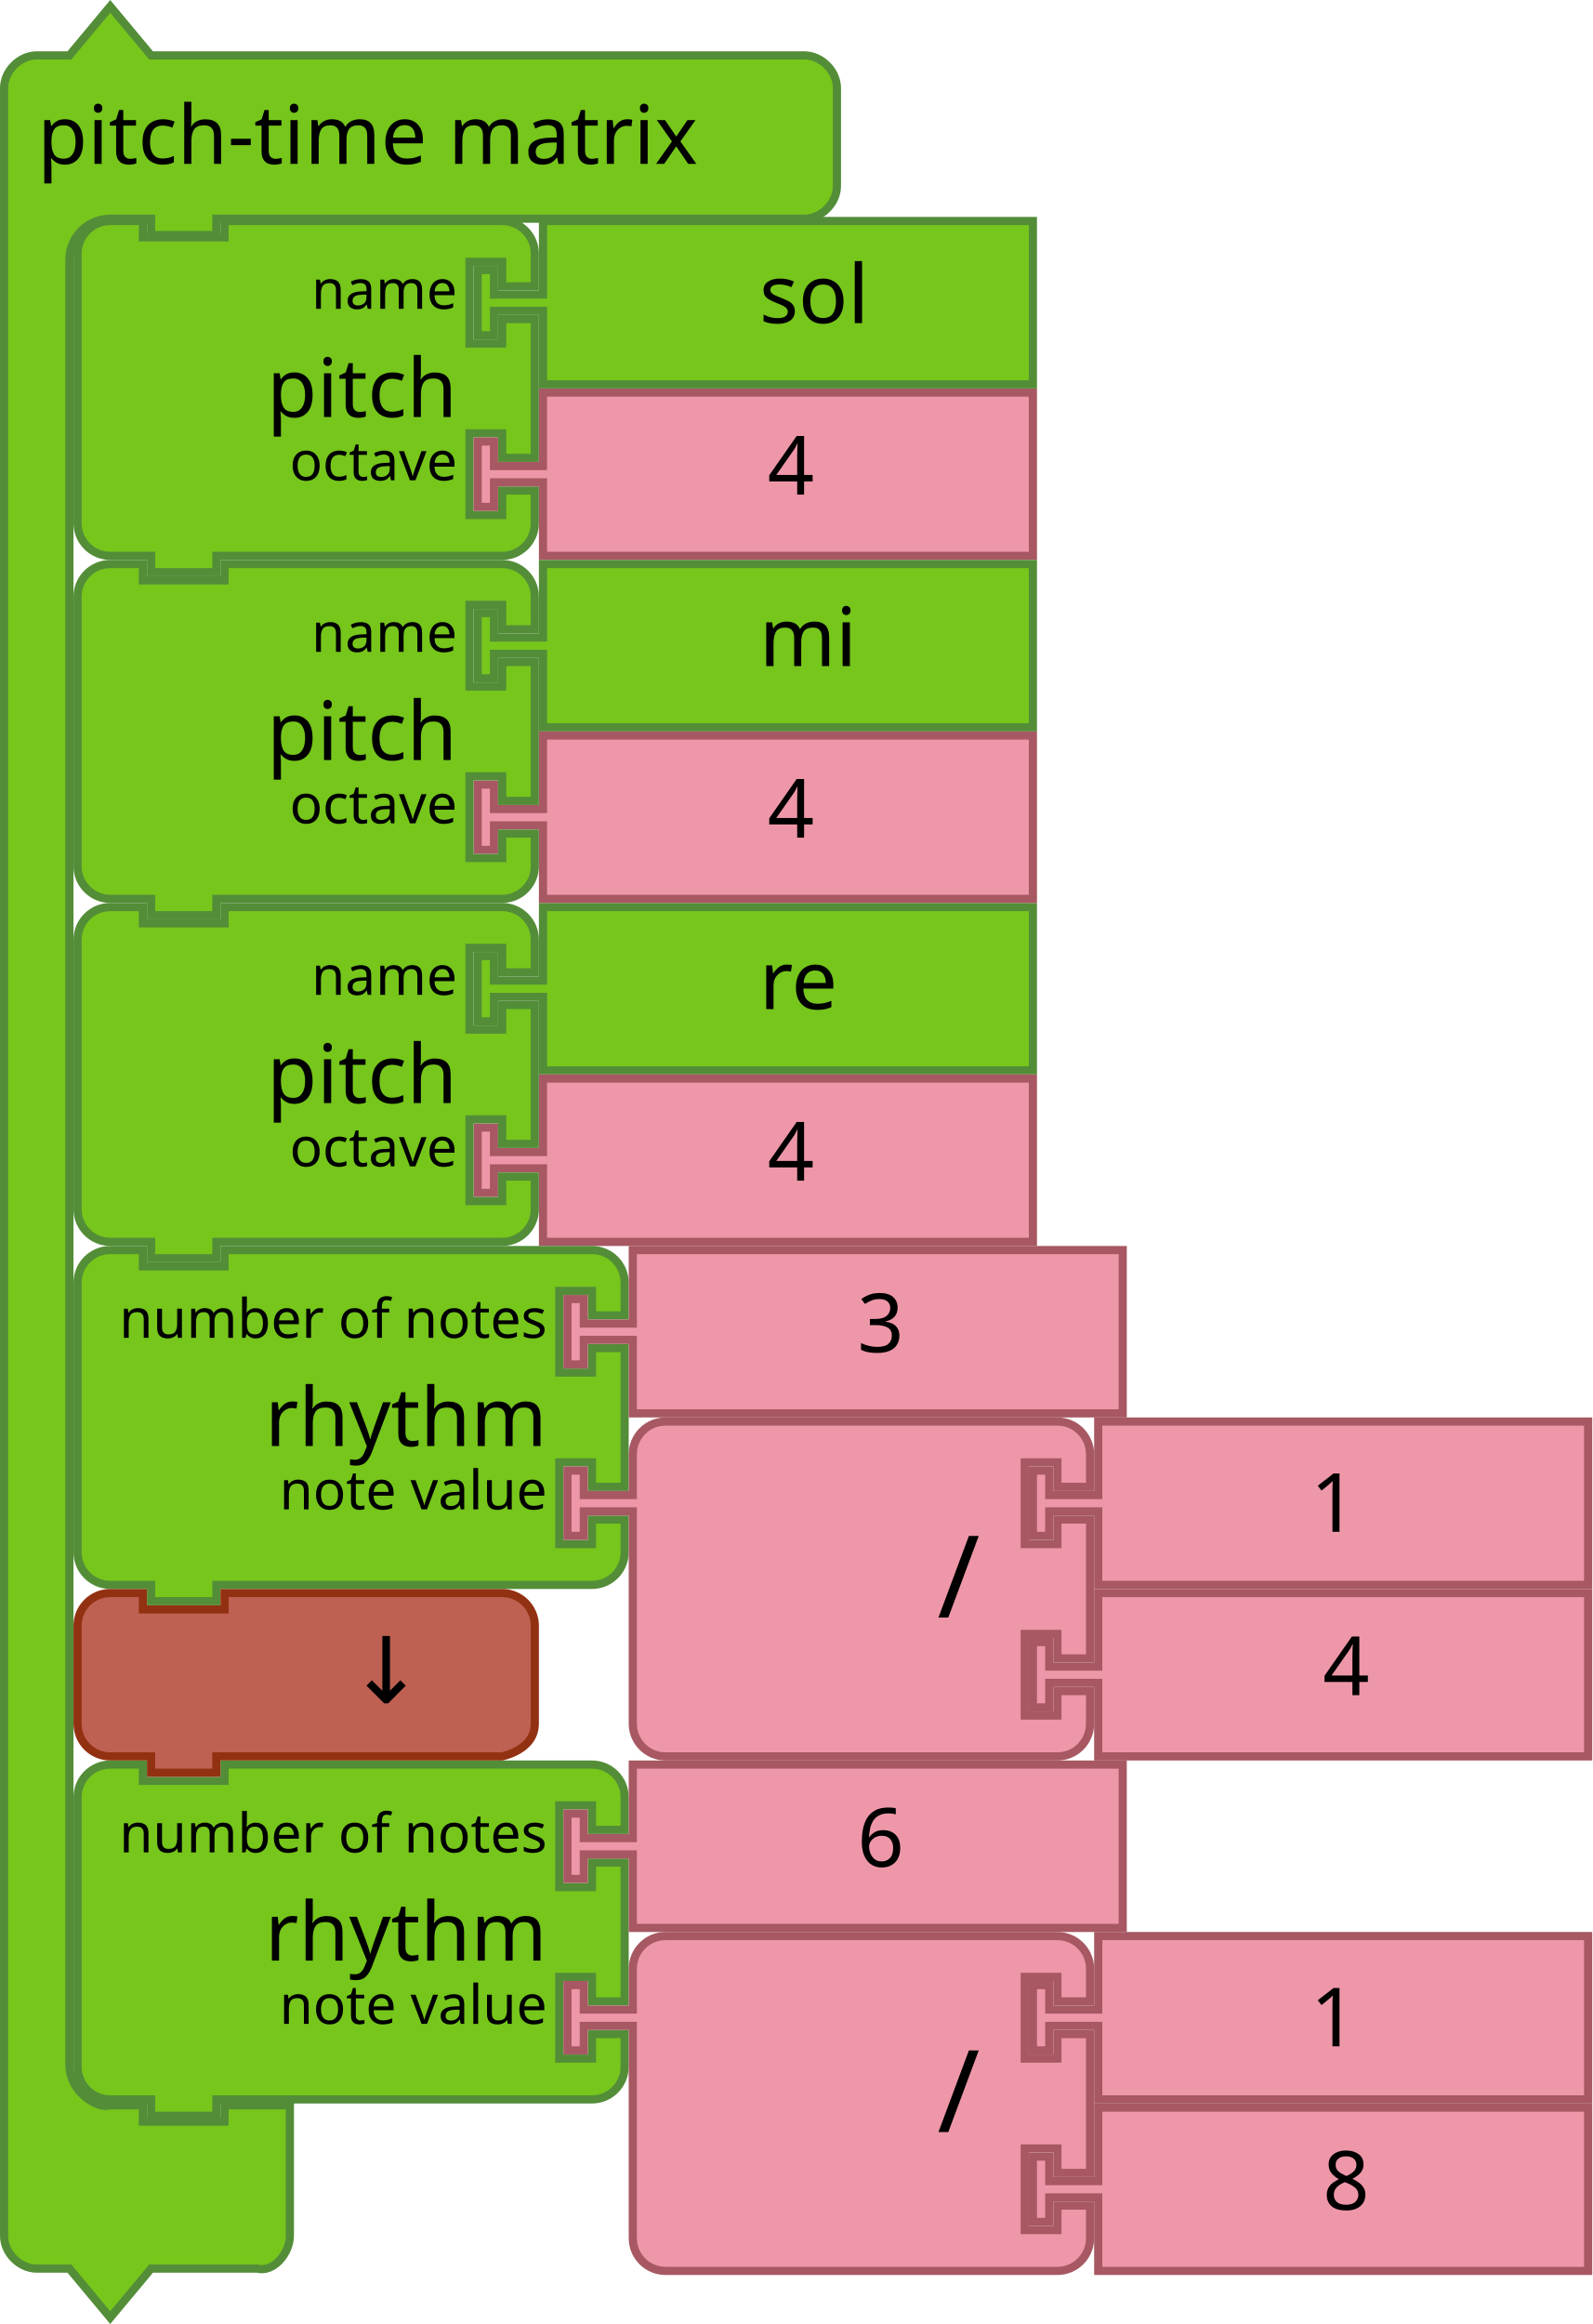
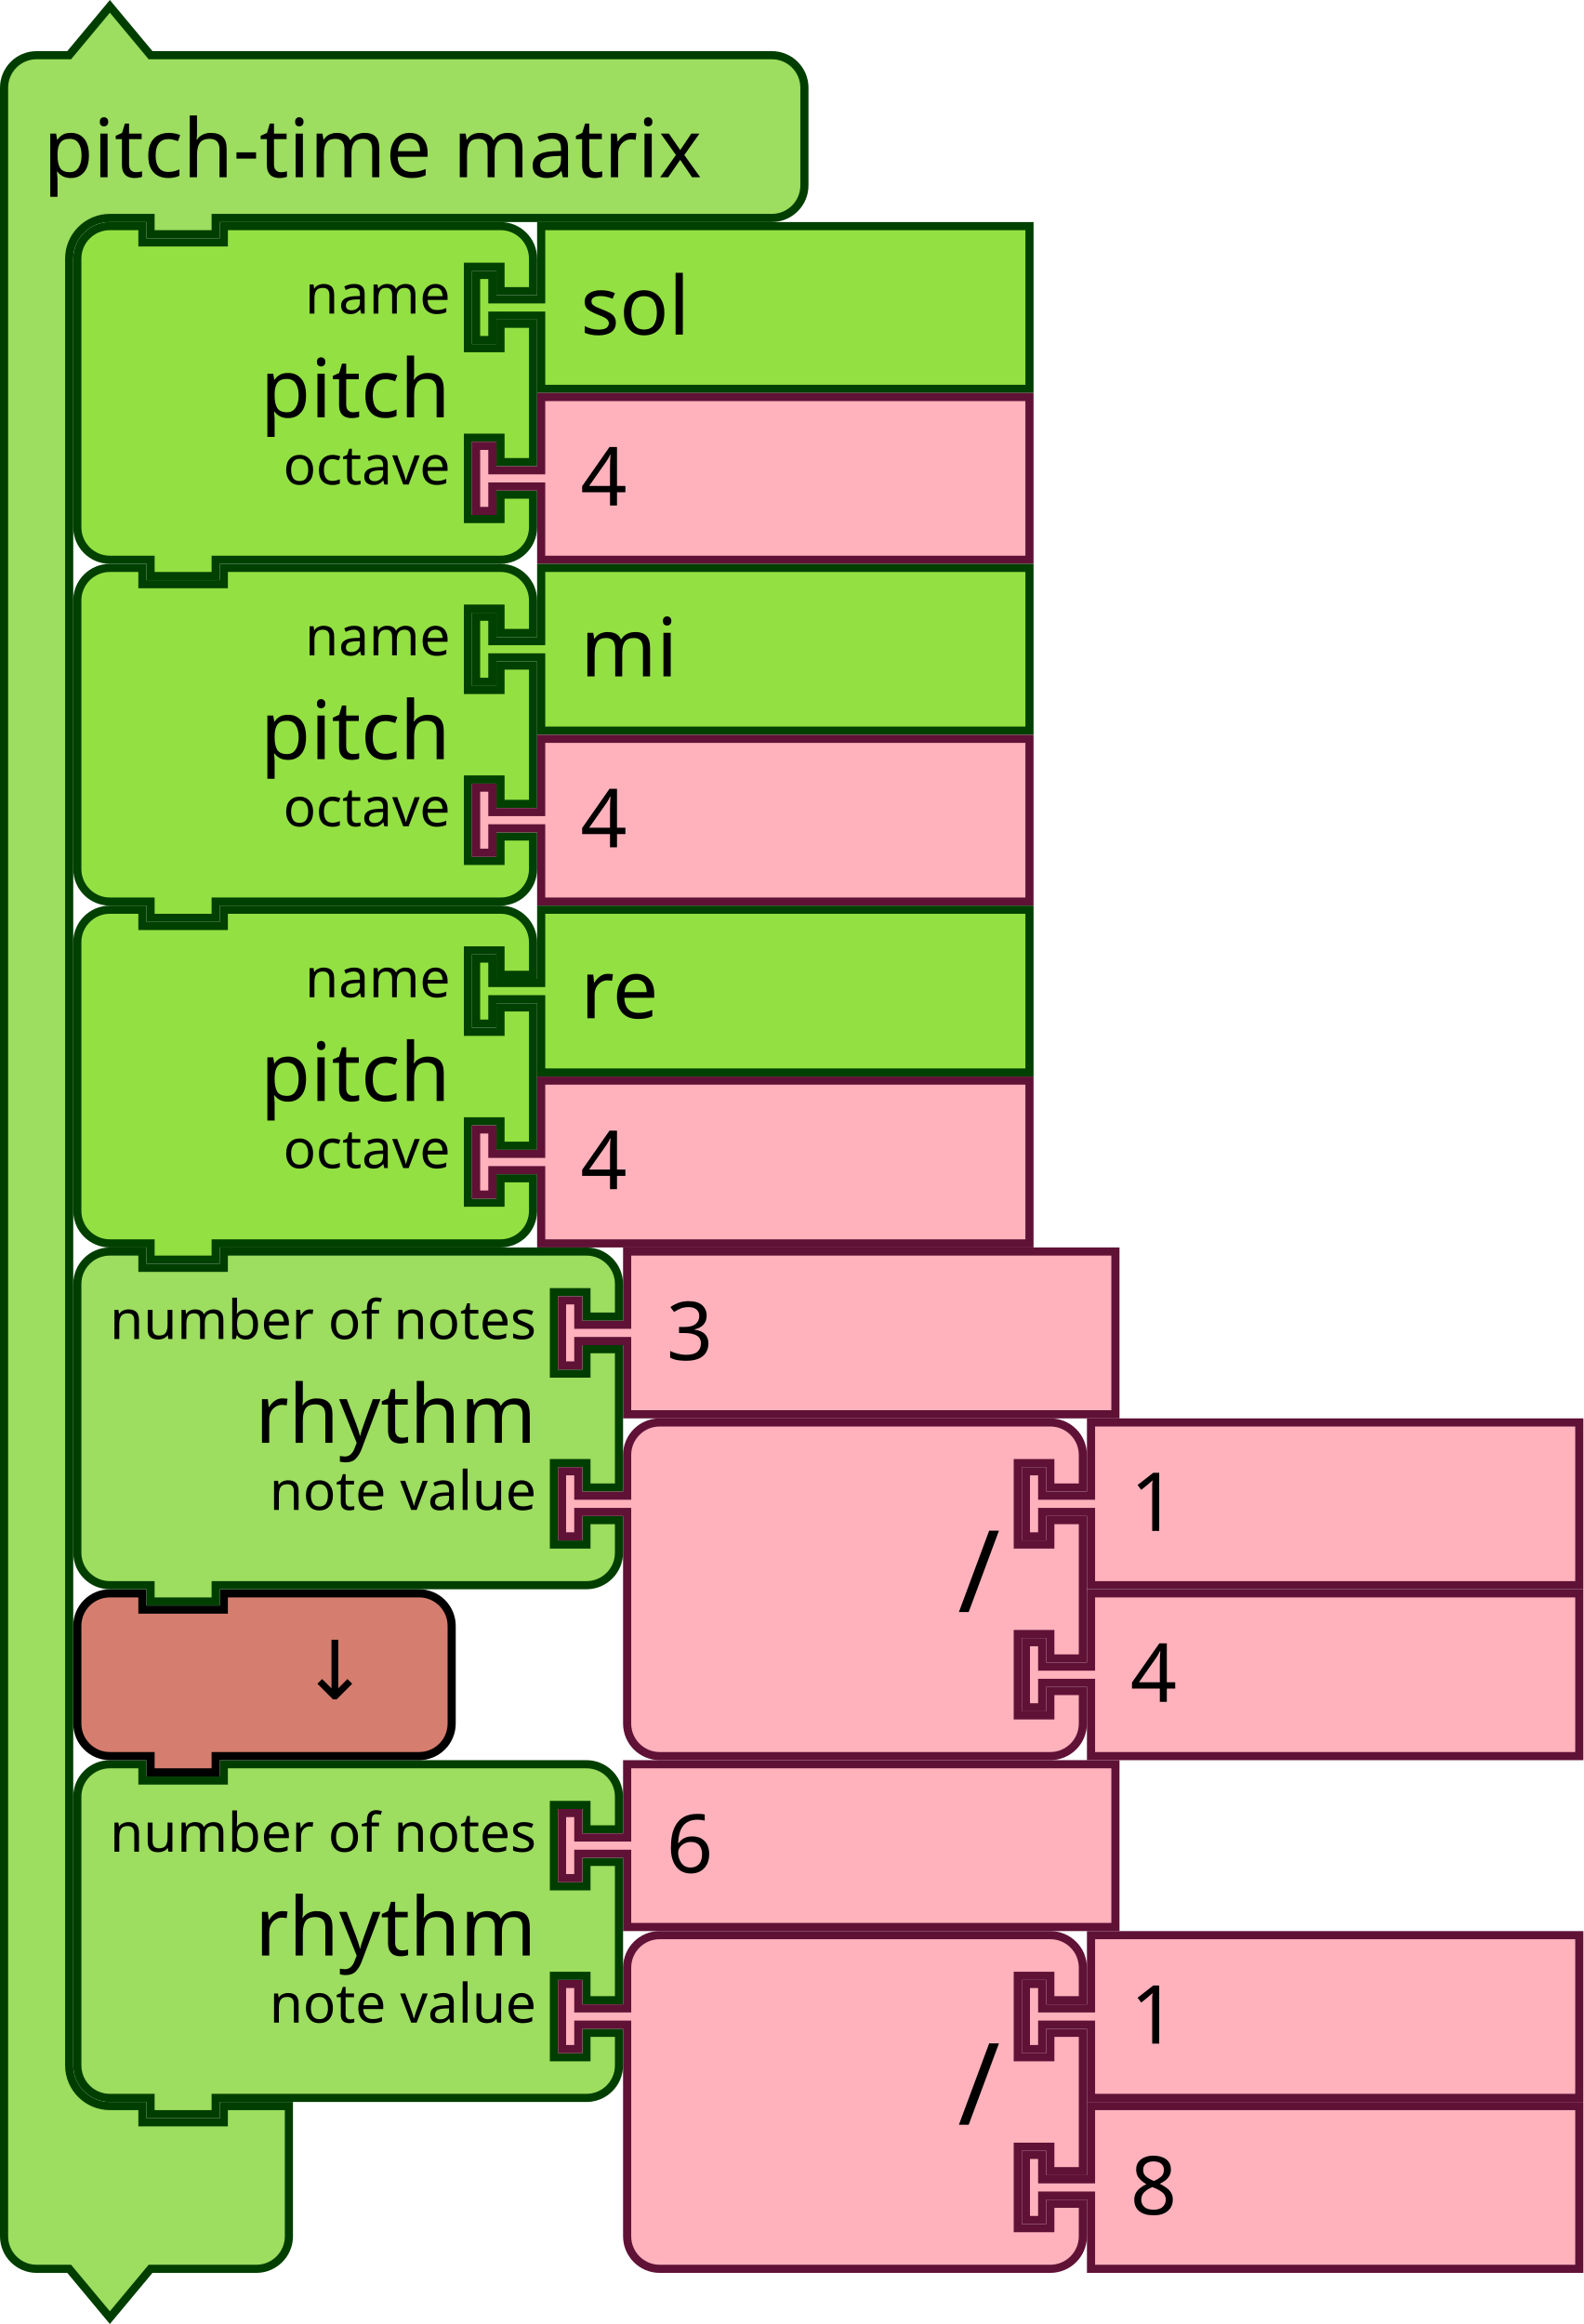
- <svg xmlns="http://www.w3.org/2000/svg" version="1.1" width="390" height="569.124" id="svg3641" viewBox="0 0 390 569.124">
+ <svg xmlns="http://www.w3.org/2000/svg" viewBox="0 0 291.842 428.343" id="svg3641" height="428.343" width="291.842" version="1.1">
  <defs id="defs3668" />
-   <g id="g3423" transform="translate(18,53.1241)">
-     <path style="fill:#76C61C;fill-opacity:1;stroke:#538D38;stroke-width:2;stroke-linecap:round;stroke-opacity:1" id="path3194" d="M 1,17 V 9 A 8,8 0 0 1 9,1 h 8 V 5 H 37 V 1 h 60 8 a 8,8 0 0 1 8,8 v 8 h -8 v -6 h -8 v 20 h 8 v -6 h 8 v 34 h -8 v -6 h -8 v 20 h 8 v -6 h 8 v 8 a 8,8 0 0 1 -8,8 H 97 37 35 v 4 H 19 V 83 H 17 9 A 8,8 0 0 1 1,75 V 67 25 Z" />
-     <text style="font-size:20px;font-family:Sans;text-anchor:end;fill:#000000" id="text3196">
-       <tspan id="tspan3198" y="49" x="94">pitch</tspan>
-     </text>
-     <text style="font-size:13.333px;font-family:Sans;text-anchor:end;fill:#000000" id="text3200">
-       <tspan id="tspan3202" y="22.5" x="94">name</tspan>
-     </text>
-     <text style="font-size:13.333px;font-family:Sans;text-anchor:end;fill:#000000" id="text3204">
-       <tspan id="tspan3206" y="64.5" x="94">octave</tspan>
-     </text>
+   <g id="g3425" transform="translate(-1032,-83.57846)">
+     <g transform="translate(1045.5,408)" id="g1607">
+       <g transform="scale(1.5)" id="g1605">
+         <path d="m 0.5,8.5 v -4 a 4,4 90 0 1 4,-4 h 4 v 2 h 10 v -2 h 40.562 4 a 4,4 90 0 1 4,4 v 4 h -4 v -3 h -4 v 10 h 4 v -3 h 4 v 17 h -4 v -3 h -4 v 10 h 4 v -3 h 4 v 4 a 4,4 90 0 1 -4,4 h -4 H 18.5 h -1 v 2 h -8 v -2 h -1 -4 a 4,4 90 0 1 -4,-4 v -4 -21 z" style="fill:#9ddd5f;fill-opacity:1;stroke:#003e00;stroke-width:1;stroke-linecap:round;stroke-opacity:1" id="path1591" />
+         <text style="font-size:10px;font-family:sans-serif;text-anchor:end;fill:#000000" id="text1595">
+           <tspan x="56.895" y="24" id="tspan1593">rhythm</tspan>
+         </text>
+         <text style="font-size:6.667px;font-family:sans-serif;text-anchor:end;fill:#000000" id="text1599">
+           <tspan x="56.895" y="11.25" id="tspan1597">number of notes</tspan>
+         </text>
+         <text style="font-size:6.667px;font-family:sans-serif;text-anchor:end;fill:#000000" id="text1603">
+           <tspan x="56.895" y="32.25" id="tspan1601">note value</tspan>
+         </text>
+       </g>
+     </g>
+     <g transform="translate(1134.842,408)" id="g1617">
+       <g transform="scale(1.5)" id="g1615">
+         <path d="m 8.5,0.5 h 60 v 20 h -60 v -8 -1 h -6 v 3 h -2 v -8 h 2 v 3 h 6 v -1 z" style="fill:#ffb2bc;fill-opacity:1;stroke:#601136;stroke-width:1;stroke-linecap:round;stroke-opacity:1" id="path1609" />
+         <text style="font-size:10px;font-family:sans-serif;text-anchor:start;fill:#000000" id="text1613">
+           <tspan x="13.333" y="13.833" id="tspan1611">6</tspan>
+         </text>
+       </g>
+     </g>
+     <g transform="translate(1134.842,439.5)" id="g1635">
+       <g transform="scale(1.5)" id="g1633">
+         <path d="m 8.5,8.5 v -4 a 4,4 90 0 1 4,-4 h 4 10 30 4 a 4,4 90 0 1 4,4 v 4 h -4 v -3 h -4 v 10 h 4 v -3 h 4 v 17 h -4 v -3 h -4 v 10 h 4 v -3 h 4 v 4 a 4,4 90 0 1 -4,4 h -4 -30 -10 -4 a 4,4 90 0 1 -4,-4 v -4 -21 -1 h -6 v 3 h -2 v -8 h 2 v 3 h 6 z" style="fill:#ffb2bc;fill-opacity:1;stroke:#601136;stroke-width:1;stroke-linecap:round;stroke-opacity:1" id="path1619" />
+         <text style="font-size:14px;font-family:sans-serif;text-anchor:end;fill:#000000" id="text1623">
+           <tspan x="54.333" y="23.8" id="tspan1621">/</tspan>
+         </text>
+         <text style="font-size:9.333px;font-family:sans-serif;text-anchor:end;fill:#000000" id="text1627">
+           <tspan x="54.333" y="10.75" id="tspan1625" />
+         </text>
+         <text style="font-size:9.333px;font-family:sans-serif;text-anchor:end;fill:#000000" id="text1631">
+           <tspan x="54.333" y="31.75" id="tspan1629" />
+         </text>
+       </g>
+     </g>
+     <g transform="translate(1220.342,439.5)" id="g1645">
+       <g transform="scale(1.5)" id="g1643">
+         <path d="m 8.5,0.5 h 60 v 20 h -60 v -8 -1 h -6 v 3 h -2 v -8 h 2 v 3 h 6 v -1 z" style="fill:#ffb2bc;fill-opacity:1;stroke:#601136;stroke-width:1;stroke-linecap:round;stroke-opacity:1" id="path1637" />
+         <text style="font-size:10px;font-family:sans-serif;text-anchor:start;fill:#000000" id="text1641">
+           <tspan x="13.333" y="13.833" id="tspan1639">1</tspan>
+         </text>
+       </g>
+     </g>
+     <g transform="translate(1220.342,471)" id="g1655">
+       <g transform="scale(1.5)" id="g1653">
+         <path d="m 8.5,0.5 h 60 v 20 h -60 v -8 -1 h -6 v 3 h -2 v -8 h 2 v 3 h 6 v -1 z" style="fill:#ffb2bc;fill-opacity:1;stroke:#601136;stroke-width:1;stroke-linecap:round;stroke-opacity:1" id="path1647" />
+         <text style="font-size:10px;font-family:sans-serif;text-anchor:start;fill:#000000" id="text1651">
+           <tspan x="13.333" y="13.833" id="tspan1649">8</tspan>
+         </text>
+       </g>
+     </g>
+     <g transform="translate(1045.5,376.5)" id="g1665">
+       <g transform="scale(1.5)" id="g1663">
+         <path d="m 0.5,8.5 v -4 a 4,4 90 0 1 4,-4 h 4 v 2 h 10 v -2 h 20 4 a 4,4 90 0 1 4,4 v 4 4 4 a 4,4 90 0 1 -4,4 h -4 -20 -1 v 2 h -8 v -2 h -1 -4 a 4,4 90 0 1 -4,-4 v -4 z" style="fill:#d57e6f;fill-opacity:1;stroke:#000000;stroke-width:1;stroke-linecap:round;stroke-opacity:1" id="path1657" />
+         <text style="font-size:10px;font-family:sans-serif;text-anchor:end;fill:#000000" id="text1661">
+           <tspan x="36.333" y="13.5" id="tspan1659">↓</tspan>
+         </text>
+       </g>
+     </g>
+     <g transform="translate(1032,84)" id="g1675">
+       <g transform="scale(1.5)" id="g1673">
+         <path d="m 0.5,14.5 v -4 a 4,4 90 0 1 4,-4 h 4 l 5,-6 5,6 h 9 63.345 4 a 4,4 90 0 1 4,4 v 4 4 4 a 4,4 90 0 1 -4,4 h -4 H 27.5 h -1 v 2 h -8 v -2 h -1 -4 a 5,5 90 0 0 -5,5 v 4 4 210 4 a 5,5 90 0 0 5,5 h 4 v 2 h 10 v -2 h 8 v 6 6 4 a 4,4 90 0 1 -4,4 h -4 -9 l -5,6 -5,-6 h -4 a 4,4 90 0 1 -4,-4 v -4 z" style="fill:#9ddd5f;fill-opacity:1;stroke:#003e00;stroke-width:1;stroke-linecap:round;stroke-opacity:1" id="path1667" />
+         <text style="font-size:10px;font-family:sans-serif;text-anchor:start;fill:#000000" id="text1671">
+           <tspan x="5.333" y="21.5" id="tspan1669">pitch-time matrix</tspan>
+         </text>
+       </g>
+     </g>
+     <g transform="translate(1045.5,124.5)" id="g1693">
+       <g transform="scale(1.5)" id="g1691">
+         <path d="m 0.5,8.5 v -4 a 4,4 90 0 1 4,-4 h 4 v 2 h 10 v -2 h 30 4 a 4,4 90 0 1 4,4 v 4 h -4 v -3 h -4 v 10 h 4 v -3 h 4 v 17 h -4 v -3 h -4 v 10 h 4 v -3 h 4 v 4 a 4,4 90 0 1 -4,4 h -4 -30 -1 v 2 h -8 v -2 h -1 -4 a 4,4 90 0 1 -4,-4 v -4 -21 z" style="fill:#93e042;fill-opacity:1;stroke:#004000;stroke-width:1;stroke-linecap:round;stroke-opacity:1" id="path1677" />
+         <text style="font-size:10px;font-family:sans-serif;text-anchor:end;fill:#000000" id="text1681">
+           <tspan x="46.333" y="24" id="tspan1679">pitch</tspan>
+         </text>
+         <text style="font-size:6.667px;font-family:sans-serif;text-anchor:end;fill:#000000" id="text1685">
+           <tspan x="46.333" y="11.25" id="tspan1683">name</tspan>
+         </text>
+         <text style="font-size:6.667px;font-family:sans-serif;text-anchor:end;fill:#000000" id="text1689">
+           <tspan x="46.333" y="32.25" id="tspan1687">octave</tspan>
+         </text>
+       </g>
+     </g>
+     <g transform="translate(1119,124.5)" id="g1703">
+       <g transform="scale(1.5)" id="g1701">
+         <path d="m 8.5,0.5 h 60 v 20 h -60 v -8 -1 h -6 v 3 h -2 v -8 h 2 v 3 h 6 v -1 z" style="fill:#93e042;fill-opacity:1;stroke:#004000;stroke-width:1;stroke-linecap:round;stroke-opacity:1" id="path1695" />
+         <text style="font-size:10px;font-family:sans-serif;text-anchor:start;fill:#000000" id="text1699">
+           <tspan x="13.333" y="13.833" id="tspan1697">sol</tspan>
+         </text>
+       </g>
+     </g>
+     <g transform="translate(1119,156)" id="g1713">
+       <g transform="scale(1.5)" id="g1711">
+         <path d="m 8.5,0.5 h 60 v 20 h -60 v -8 -1 h -6 v 3 h -2 v -8 h 2 v 3 h 6 v -1 z" style="fill:#ffb2bc;fill-opacity:1;stroke:#601136;stroke-width:1;stroke-linecap:round;stroke-opacity:1" id="path1705" />
+         <text style="font-size:10px;font-family:sans-serif;text-anchor:start;fill:#000000" id="text1709">
+           <tspan x="13.333" y="13.833" id="tspan1707">4</tspan>
+         </text>
+       </g>
+     </g>
+     <g transform="translate(1045.5,187.5)" id="g1731">
+       <g transform="scale(1.5)" id="g1729">
+         <path d="m 0.5,8.5 v -4 a 4,4 90 0 1 4,-4 h 4 v 2 h 10 v -2 h 30 4 a 4,4 90 0 1 4,4 v 4 h -4 v -3 h -4 v 10 h 4 v -3 h 4 v 17 h -4 v -3 h -4 v 10 h 4 v -3 h 4 v 4 a 4,4 90 0 1 -4,4 h -4 -30 -1 v 2 h -8 v -2 h -1 -4 a 4,4 90 0 1 -4,-4 v -4 -21 z" style="fill:#93e042;fill-opacity:1;stroke:#004000;stroke-width:1;stroke-linecap:round;stroke-opacity:1" id="path1715" />
+         <text style="font-size:10px;font-family:sans-serif;text-anchor:end;fill:#000000" id="text1719">
+           <tspan x="46.333" y="24" id="tspan1717">pitch</tspan>
+         </text>
+         <text style="font-size:6.667px;font-family:sans-serif;text-anchor:end;fill:#000000" id="text1723">
+           <tspan x="46.333" y="11.25" id="tspan1721">name</tspan>
+         </text>
+         <text style="font-size:6.667px;font-family:sans-serif;text-anchor:end;fill:#000000" id="text1727">
+           <tspan x="46.333" y="32.25" id="tspan1725">octave</tspan>
+         </text>
+       </g>
+     </g>
+     <g transform="translate(1119,187.5)" id="g1741">
+       <g transform="scale(1.5)" id="g1739">
+         <path d="m 8.5,0.5 h 60 v 20 h -60 v -8 -1 h -6 v 3 h -2 v -8 h 2 v 3 h 6 v -1 z" style="fill:#93e042;fill-opacity:1;stroke:#004000;stroke-width:1;stroke-linecap:round;stroke-opacity:1" id="path1733" />
+         <text style="font-size:10px;font-family:sans-serif;text-anchor:start;fill:#000000" id="text1737">
+           <tspan x="13.333" y="13.833" id="tspan1735">mi</tspan>
+         </text>
+       </g>
+     </g>
+     <g transform="translate(1119,219)" id="g1751">
+       <g transform="scale(1.5)" id="g1749">
+         <path d="m 8.5,0.5 h 60 v 20 h -60 v -8 -1 h -6 v 3 h -2 v -8 h 2 v 3 h 6 v -1 z" style="fill:#ffb2bc;fill-opacity:1;stroke:#601136;stroke-width:1;stroke-linecap:round;stroke-opacity:1" id="path1743" />
+         <text style="font-size:10px;font-family:sans-serif;text-anchor:start;fill:#000000" id="text1747">
+           <tspan x="13.333" y="13.833" id="tspan1745">4</tspan>
+         </text>
+       </g>
+     </g>
+     <g transform="translate(1045.5,250.5)" id="g1769">
+       <g transform="scale(1.5)" id="g1767">
+         <path d="m 0.5,8.5 v -4 a 4,4 90 0 1 4,-4 h 4 v 2 h 10 v -2 h 30 4 a 4,4 90 0 1 4,4 v 4 h -4 v -3 h -4 v 10 h 4 v -3 h 4 v 17 h -4 v -3 h -4 v 10 h 4 v -3 h 4 v 4 a 4,4 90 0 1 -4,4 h -4 -30 -1 v 2 h -8 v -2 h -1 -4 a 4,4 90 0 1 -4,-4 v -4 -21 z" style="fill:#93e042;fill-opacity:1;stroke:#004000;stroke-width:1;stroke-linecap:round;stroke-opacity:1" id="path1753" />
+         <text style="font-size:10px;font-family:sans-serif;text-anchor:end;fill:#000000" id="text1757">
+           <tspan x="46.333" y="24" id="tspan1755">pitch</tspan>
+         </text>
+         <text style="font-size:6.667px;font-family:sans-serif;text-anchor:end;fill:#000000" id="text1761">
+           <tspan x="46.333" y="11.25" id="tspan1759">name</tspan>
+         </text>
+         <text style="font-size:6.667px;font-family:sans-serif;text-anchor:end;fill:#000000" id="text1765">
+           <tspan x="46.333" y="32.25" id="tspan1763">octave</tspan>
+         </text>
+       </g>
+     </g>
+     <g transform="translate(1119,250.5)" id="g1779">
+       <g transform="scale(1.5)" id="g1777">
+         <path d="m 8.5,0.5 h 60 v 20 h -60 v -8 -1 h -6 v 3 h -2 v -8 h 2 v 3 h 6 v -1 z" style="fill:#93e042;fill-opacity:1;stroke:#004000;stroke-width:1;stroke-linecap:round;stroke-opacity:1" id="path1771" />
+         <text style="font-size:10px;font-family:sans-serif;text-anchor:start;fill:#000000" id="text1775">
+           <tspan x="13.333" y="13.833" id="tspan1773">re</tspan>
+         </text>
+       </g>
+     </g>
+     <g transform="translate(1119,282)" id="g1789">
+       <g transform="scale(1.5)" id="g1787">
+         <path d="m 8.5,0.5 h 60 v 20 h -60 v -8 -1 h -6 v 3 h -2 v -8 h 2 v 3 h 6 v -1 z" style="fill:#ffb2bc;fill-opacity:1;stroke:#601136;stroke-width:1;stroke-linecap:round;stroke-opacity:1" id="path1781" />
+         <text style="font-size:10px;font-family:sans-serif;text-anchor:start;fill:#000000" id="text1785">
+           <tspan x="13.333" y="13.833" id="tspan1783">4</tspan>
+         </text>
+       </g>
+     </g>
+     <g transform="translate(1045.5,313.5)" id="g1807">
+       <g transform="scale(1.5)" id="g1805">
+         <path d="m 0.5,8.5 v -4 a 4,4 90 0 1 4,-4 h 4 v 2 h 10 v -2 h 40.562 4 a 4,4 90 0 1 4,4 v 4 h -4 v -3 h -4 v 10 h 4 v -3 h 4 v 17 h -4 v -3 h -4 v 10 h 4 v -3 h 4 v 4 a 4,4 90 0 1 -4,4 h -4 H 18.5 h -1 v 2 h -8 v -2 h -1 -4 a 4,4 90 0 1 -4,-4 v -4 -21 z" style="fill:#9ddd5f;fill-opacity:1;stroke:#003e00;stroke-width:1;stroke-linecap:round;stroke-opacity:1" id="path1791" />
+         <text style="font-size:10px;font-family:sans-serif;text-anchor:end;fill:#000000" id="text1795">
+           <tspan x="56.895" y="24" id="tspan1793">rhythm</tspan>
+         </text>
+         <text style="font-size:6.667px;font-family:sans-serif;text-anchor:end;fill:#000000" id="text1799">
+           <tspan x="56.895" y="11.25" id="tspan1797">number of notes</tspan>
+         </text>
+         <text style="font-size:6.667px;font-family:sans-serif;text-anchor:end;fill:#000000" id="text1803">
+           <tspan x="56.895" y="32.25" id="tspan1801">note value</tspan>
+         </text>
+       </g>
+     </g>
+     <g transform="translate(1134.842,313.5)" id="g1817">
+       <g transform="scale(1.5)" id="g1815">
+         <path d="m 8.5,0.5 h 60 v 20 h -60 v -8 -1 h -6 v 3 h -2 v -8 h 2 v 3 h 6 v -1 z" style="fill:#ffb2bc;fill-opacity:1;stroke:#601136;stroke-width:1;stroke-linecap:round;stroke-opacity:1" id="path1809" />
+         <text style="font-size:10px;font-family:sans-serif;text-anchor:start;fill:#000000" id="text1813">
+           <tspan x="13.333" y="13.833" id="tspan1811">3</tspan>
+         </text>
+       </g>
+     </g>
+     <g transform="translate(1134.842,345)" id="g1835">
+       <g transform="scale(1.5)" id="g1833">
+         <path d="m 8.5,8.5 v -4 a 4,4 90 0 1 4,-4 h 4 10 30 4 a 4,4 90 0 1 4,4 v 4 h -4 v -3 h -4 v 10 h 4 v -3 h 4 v 17 h -4 v -3 h -4 v 10 h 4 v -3 h 4 v 4 a 4,4 90 0 1 -4,4 h -4 -30 -10 -4 a 4,4 90 0 1 -4,-4 v -4 -21 -1 h -6 v 3 h -2 v -8 h 2 v 3 h 6 z" style="fill:#ffb2bc;fill-opacity:1;stroke:#601136;stroke-width:1;stroke-linecap:round;stroke-opacity:1" id="path1819" />
+         <text style="font-size:14px;font-family:sans-serif;text-anchor:end;fill:#000000" id="text1823">
+           <tspan x="54.333" y="23.8" id="tspan1821">/</tspan>
+         </text>
+         <text style="font-size:9.333px;font-family:sans-serif;text-anchor:end;fill:#000000" id="text1827">
+           <tspan x="54.333" y="10.75" id="tspan1825" />
+         </text>
+         <text style="font-size:9.333px;font-family:sans-serif;text-anchor:end;fill:#000000" id="text1831">
+           <tspan x="54.333" y="31.75" id="tspan1829" />
+         </text>
+       </g>
+     </g>
+     <g transform="translate(1220.342,345)" id="g1845">
+       <g transform="scale(1.5)" id="g1843">
+         <path d="m 8.5,0.5 h 60 v 20 h -60 v -8 -1 h -6 v 3 h -2 v -8 h 2 v 3 h 6 v -1 z" style="fill:#ffb2bc;fill-opacity:1;stroke:#601136;stroke-width:1;stroke-linecap:round;stroke-opacity:1" id="path1837" />
+         <text style="font-size:10px;font-family:sans-serif;text-anchor:start;fill:#000000" id="text1841">
+           <tspan x="13.333" y="13.833" id="tspan1839">1</tspan>
+         </text>
+       </g>
+     </g>
+     <g transform="translate(1220.342,376.5)" id="g1855">
+       <g transform="scale(1.5)" id="g1853">
+         <path d="m 8.5,0.5 h 60 v 20 h -60 v -8 -1 h -6 v 3 h -2 v -8 h 2 v 3 h 6 v -1 z" style="fill:#ffb2bc;fill-opacity:1;stroke:#601136;stroke-width:1;stroke-linecap:round;stroke-opacity:1" id="path1847" />
+         <text style="font-size:10px;font-family:sans-serif;text-anchor:start;fill:#000000" id="text1851">
+           <tspan x="13.333" y="13.833" id="tspan1849">4</tspan>
+         </text>
+       </g>
+     </g>
  </g>
-   <g transform="matrix(2,0,0,2,116,221.1241)" id="g4">
-     <filter height="1.3" id="dropshadow" style="color-interpolation-filters:sRGB">
-       <feGaussianBlur in="SourceAlpha" stdDeviation="3" id="feGaussianBlur7" />
-       <feOffset dx="2" dy="2" result="offsetblur" id="feOffset9" />
-       <feComponentTransfer id="feComponentTransfer11">
-         <feFuncA type="linear" slope="0.2" id="feFuncA13" />
-       </feComponentTransfer>
-       <feMerge id="feMerge15">
-         <feMergeNode id="feMergeNode17" />
-         <feMergeNode in="SourceGraphic" id="feMergeNode19" />
-       </feMerge>
-     </filter>
-     <path d="m 8.5,0.5 h 60 v 20 h -60 v -8 -1 h -6 v 3 h -2 v -8 h 2 v 3 h 6 v -1 z" id="path21" style="fill:#76C61C;fill-opacity:1;stroke:#538D38;stroke-width:1;stroke-linecap:round;stroke-opacity:1" />
-     <text id="text23" style="font-size:10px;font-family:Sans;text-anchor:start;fill:#000000" x="25">
-       <tspan x="35" y="13" id="tspan25">re</tspan>
-     </text>
-   </g>
-   <g id="g3710" transform="translate(-165.8364,149.9483)">
-     <path style="fill:#EE97A8;fill-opacity:1;stroke:#A75862;stroke-width:2;stroke-linecap:round;stroke-opacity:1" id="path21-6" d="m 298.836,-53.824 h 120 v 40 h -120 v -16 -2 h -12 v 6 h -4 v -16 h 4 v 6 h 12 v -2 z" />
-     <text y="-54.824" x="333.836" style="font-size:20px;font-family:Sans;text-anchor:start;fill:#000000" id="text23-9">
-       <tspan id="tspan25-8" y="-28.824" x="353.836">4</tspan>
-     </text>
-   </g>
-   <g transform="matrix(2,0,0,2,116,137.1241)" id="g4-9">
-     <filter height="1.3" id="dropshadow-7" style="color-interpolation-filters:sRGB">
-       <feGaussianBlur in="SourceAlpha" stdDeviation="3" id="feGaussianBlur7-08" />
-       <feOffset dx="2" dy="2" result="offsetblur" id="feOffset9-1" />
-       <feComponentTransfer id="feComponentTransfer11-5">
-         <feFuncA type="linear" slope="0.2" id="feFuncA13-3" />
-       </feComponentTransfer>
-       <feMerge id="feMerge15-1">
-         <feMergeNode id="feMergeNode17-3" />
-         <feMergeNode in="SourceGraphic" id="feMergeNode19-0" />
-       </feMerge>
-     </filter>
-     <path d="m 8.5,0.5 h 60 v 20 h -60 v -8 -1 h -6 v 3 h -2 v -8 h 2 v 3 h 6 v -1 z" id="path21-2" style="fill:#76C61C;fill-opacity:1;stroke:#538D38;stroke-width:1;stroke-linecap:round;stroke-opacity:1" />
-     <text id="text23-0" style="font-size:10px;font-family:Sans;text-anchor:start;fill:#000000" x="25">
-       <tspan x="35" y="13" id="tspan25-7">mi</tspan>
-     </text>
-   </g>
-   <g transform="matrix(2,0,0,2,116,53.1241)" id="g4-2">
-     <filter height="1.3" id="dropshadow-6" style="color-interpolation-filters:sRGB">
-       <feGaussianBlur in="SourceAlpha" stdDeviation="3" id="feGaussianBlur7-6" />
-       <feOffset dx="2" dy="2" result="offsetblur" id="feOffset9-0" />
-       <feComponentTransfer id="feComponentTransfer11-7">
-         <feFuncA type="linear" slope="0.2" id="feFuncA13-7" />
-       </feComponentTransfer>
-       <feMerge id="feMerge15-19">
-         <feMergeNode id="feMergeNode17-1" />
-         <feMergeNode in="SourceGraphic" id="feMergeNode19-3" />
-       </feMerge>
-     </filter>
-     <path d="m 8.5,0.5 h 60 v 20 h -60 v -8 -1 h -6 v 3 h -2 v -8 h 2 v 3 h 6 v -1 z" id="path21-3" style="fill:#76C61C;fill-opacity:1;stroke:#538D38;stroke-width:1;stroke-linecap:round;stroke-opacity:1" />
-     <text id="text23-6" style="font-size:10px;font-family:Sans;text-anchor:start;fill:#000000" x="25">
-       <tspan x="35" y="13" id="tspan25-9">sol</tspan>
-     </text>
-   </g>
-   <g id="g3710-4" transform="translate(-165.8364,233.9483)">
-     <path style="fill:#EE97A8;fill-opacity:1;stroke:#A75862;stroke-width:2;stroke-linecap:round;stroke-opacity:1" id="path21-6-7" d="m 298.836,-53.824 h 120 v 40 h -120 v -16 -2 h -12 v 6 h -4 v -16 h 4 v 6 h 12 v -2 z" />
-     <text y="-54.824" x="333.836" style="font-size:20px;font-family:Sans;text-anchor:start;fill:#000000" id="text23-9-8">
-       <tspan id="tspan25-8-2" y="-28.824" x="353.836">4</tspan>
-     </text>
-   </g>
-   <g id="g3710-3" transform="translate(-165.8364,317.9483)">
-     <path style="fill:#EE97A8;fill-opacity:1;stroke:#A75862;stroke-width:2;stroke-linecap:round;stroke-opacity:1" id="path21-6-72" d="m 298.836,-53.824 h 120 v 40 h -120 v -16 -2 h -12 v 6 h -4 v -16 h 4 v 6 h 12 v -2 z" />
-     <text y="-54.824" x="333.836" style="font-size:20px;font-family:Sans;text-anchor:start;fill:#000000" id="text23-9-5">
-       <tspan id="tspan25-8-7" y="-28.824" x="353.836">4</tspan>
-     </text>
-   </g>
-   <g id="g3483" transform="translate(40,305.1241)">
-     <path style="fill:#76C61C;fill-opacity:1;stroke:#538D38;stroke-width:2;stroke-linecap:round;stroke-opacity:1" id="path3194-5" d="M -21,17 V 9 c 0,-4.418 3.582,-8 8,-8 h 8 V 5 H 15 V 1 h 82 8 c 4.418,0 8,3.582 8,8 v 8 h -8 v -6 h -8 v 20 h 8 v -6 h 8 v 34 h -8 v -6 h -8 v 20 h 8 v -6 h 8 v 8 c 0,4.418 -3.582,8 -8,8 H 97 15 13 v 4 H -3 v -4 h -2 -8 c -4.418,0 -8,-3.582 -8,-8 V 67 25 Z" />
-     <text style="font-size:20px;font-family:Sans;text-anchor:end;fill:#000000" id="text3196-8">
-       <tspan id="tspan3198-7" y="49" x="94">rhythm</tspan>
-     </text>
-     <text style="font-size:13.333px;font-family:Sans;text-anchor:end;fill:#000000" id="text3200-4">
-       <tspan id="tspan3202-8" y="22.5" x="94">number of notes</tspan>
-     </text>
-     <text style="font-size:13.333px;font-family:Sans;text-anchor:end;fill:#000000" id="text3204-2">
-       <tspan id="tspan3206-3" y="64.5" x="94">note value</tspan>
-     </text>
-   </g>
-   <g id="g3710-30" transform="translate(-143.8364,359.9483)">
-     <path style="fill:#EE97A8;fill-opacity:1;stroke:#A75862;stroke-width:2;stroke-linecap:round;stroke-opacity:1" id="path21-6-15" d="m 298.836,-53.824 h 120 v 40 h -120 v -16 -2 h -12 v 6 h -4 v -16 h 4 v 6 h 12 v -2 z" />
-     <text y="-54.824" x="333.836" style="font-size:20px;font-family:Sans;text-anchor:start;fill:#000000" id="text23-9-6">
-       <tspan id="tspan25-8-1" y="-28.824" x="353.836">3</tspan>
-     </text>
-   </g>
-   <g id="g3423-9" transform="translate(18,221.1241)">
-     <path style="fill:#76C61C;fill-opacity:1;stroke:#538D38;stroke-width:2;stroke-linecap:round;stroke-opacity:1" id="path3194-6" d="M 1,17 V 9 A 8,8 0 0 1 9,1 h 8 V 5 H 37 V 1 h 60 8 a 8,8 0 0 1 8,8 v 8 h -8 v -6 h -8 v 20 h 8 v -6 h 8 v 34 h -8 v -6 h -8 v 20 h 8 v -6 h 8 v 8 a 8,8 0 0 1 -8,8 H 97 37 35 v 4 H 19 V 83 H 17 9 A 8,8 0 0 1 1,75 V 67 25 Z" />
-     <text style="font-size:20px;font-family:Sans;text-anchor:end;fill:#000000" id="text3196-0">
-       <tspan id="tspan3198-1" y="49" x="94">pitch</tspan>
-     </text>
-     <text style="font-size:13.333px;font-family:Sans;text-anchor:end;fill:#000000" id="text3200-46">
-       <tspan id="tspan3202-3" y="22.5" x="94">name</tspan>
-     </text>
-     <text style="font-size:13.333px;font-family:Sans;text-anchor:end;fill:#000000" id="text3204-4">
-       <tspan id="tspan3206-6" y="64.5" x="94">octave</tspan>
-     </text>
-   </g>
-   <g id="g3423-5" transform="translate(18,137.1241)">
-     <path style="fill:#76C61C;fill-opacity:1;stroke:#538D38;stroke-width:2;stroke-linecap:round;stroke-opacity:1" id="path3194-3" d="M 1,17 V 9 A 8,8 0 0 1 9,1 h 8 V 5 H 37 V 1 h 60 8 a 8,8 0 0 1 8,8 v 8 h -8 v -6 h -8 v 20 h 8 v -6 h 8 v 34 h -8 v -6 h -8 v 20 h 8 v -6 h 8 v 8 a 8,8 0 0 1 -8,8 H 97 37 35 v 4 H 19 V 83 H 17 9 A 8,8 0 0 1 1,75 V 67 25 Z" />
-     <text style="font-size:20px;font-family:Sans;text-anchor:end;fill:#000000" id="text3196-7">
-       <tspan id="tspan3198-0" y="49" x="94">pitch</tspan>
-     </text>
-     <text style="font-size:13.333px;font-family:Sans;text-anchor:end;fill:#000000" id="text3200-6">
-       <tspan id="tspan3202-5" y="22.5" x="94">name</tspan>
-     </text>
-     <text style="font-size:13.333px;font-family:Sans;text-anchor:end;fill:#000000" id="text3204-9">
-       <tspan id="tspan3206-0" y="64.5" x="94">octave</tspan>
-     </text>
-   </g>
-   <g id="g3990" transform="translate(0,1.1241)">
-     <path style="fill:#76C61C;fill-opacity:1;stroke:#538D38;stroke-width:2;stroke-linecap:round;stroke-opacity:1" id="path3660" d="m 1,28.438 v -8 c 0,-4.189 3.811,-8 8,-8 h 8 L 27,0.438 37,12.438 h 18 134 8 c 4.189,0 8,3.811 8,8 v 8 8 8 c 0,4.189 -3.811,8 -8,8 H 189 55 53 v 4 H 37 v -4 h -2 -8 c -2.618,0 -5.22,1.078 -7.071,2.929 C 18.078,57.218 17,59.82 17,62.438 v 8 426 8 c 0,2.618 1.078,5.22 2.929,7.071 1.851,1.851 4.531,3.564 7.071,2.929 h 8 v 4 h 20 v -4 h 16 v 12 12 8 c 0,4.189 -3.936,9.016 -8,8 H 55 37 l -10,12 -10,-12 H 9 c -4.189,0 -8,-3.811 -8,-8 v -8 z" />
-     <text y="-4" x="1.145" style="font-size:20px;font-family:Sans;text-anchor:start;fill:#000000" id="text3662">
-       <tspan id="tspan3664" y="39" x="9.145">pitch-time matrix</tspan>
-     </text>
-   </g>
-   <g id="g3483-2" transform="translate(40,431.1241)">
-     <path style="fill:#76C61C;fill-opacity:1;stroke:#538D38;stroke-width:2;stroke-linecap:round;stroke-opacity:1" id="path3194-5-8" d="M -21,17 V 9 c 0,-4.418 3.582,-8 8,-8 h 8 V 5 H 15 V 1 h 82 8 c 4.418,0 8,3.582 8,8 v 8 h -8 v -6 h -8 v 20 h 8 v -6 h 8 v 34 h -8 v -6 h -8 v 20 h 8 v -6 h 8 v 8 c 0,4.418 -3.582,8 -8,8 H 97 15 13 v 4 H -3 v -4 h -2 -8 c -4.418,0 -8,-3.582 -8,-8 V 67 25 Z" />
-     <text style="font-size:20px;font-family:Sans;text-anchor:end;fill:#000000" id="text3196-8-7">
-       <tspan id="tspan3198-7-2" y="49" x="94">rhythm</tspan>
-     </text>
-     <text style="font-size:13.333px;font-family:Sans;text-anchor:end;fill:#000000" id="text3200-4-6">
-       <tspan id="tspan3202-8-0" y="22.5" x="94">number of notes</tspan>
-     </text>
-     <text style="font-size:13.333px;font-family:Sans;text-anchor:end;fill:#000000" id="text3204-2-4">
-       <tspan id="tspan3206-3-3" y="64.5" x="94">note value</tspan>
-     </text>
-   </g>
-   <g id="g3710-30-9" transform="translate(-143.8364,485.9484)">
-     <path style="fill:#EE97A8;fill-opacity:1;stroke:#A75862;stroke-width:2;stroke-linecap:round;stroke-opacity:1" id="path21-6-15-7" d="m 298.836,-53.824 h 120 v 40 h -120 v -16 -2 h -12 v 6 h -4 v -16 h 4 v 6 h 12 v -2 z" />
-     <text y="-54.824" x="333.836" style="font-size:20px;font-family:Sans;text-anchor:start;fill:#000000" id="text23-9-6-8">
-       <tspan id="tspan25-8-1-5" y="-28.824" x="353.836">6</tspan>
-     </text>
-   </g>
-   <g id="g6923-3" transform="translate(-77.46732,369.2064)">
-     <g id="g5152-6-4-6" transform="translate(99.46732,145.9177)">
-       <path d="m 247,1 h 120 v 40 H 247 v -16 -2 h -12 v 6 h -4 v -16 h 4 v 6 h 12 v -2 z" id="path21-6-1-1-6-0-7" style="fill:#EE97A8;fill-opacity:1;stroke:#A75862;stroke-width:2;stroke-linecap:round;stroke-opacity:1" />
-       <text id="text23-9-82-8-6-5" style="font-size:20px;font-family:Sans;text-anchor:start;fill:#000000" x="282" y="4.7314452e-06">
-         <tspan x="302" y="26" id="tspan25-8-5-7-2-3">8</tspan>
-       </text>
-     </g>
-     <g id="g5157-9-99-5" transform="translate(99.46732,103.9177)">
-       <path d="M 133,17 V 9 a 8,8 0 0 1 8,-8 h 8 20 60 8 a 8,8 0 0 1 8,8 v 8 h -8 v -6 h -8 v 20 h 8 v -6 h 8 v 34 h -8 v -6 h -8 v 20 h 8 v -6 h 8 v 8 a 8,8 0 0 1 -8,8 h -8 -60 -20 -8 a 8,8 0 0 1 -8,-8 V 67 25 23 h -12 v 6 h -4 V 13 h 4 v 6 h 12 z" id="path3798-4-4-5-2-0-6" style="fill:#EE97A8;fill-opacity:1;stroke:#A75862;stroke-width:2;stroke-linecap:round;stroke-opacity:1" />
-       <text y="-2.2888184e-05" id="text3800-3-2-0-0-8-2" style="font-size:28px;font-family:sans-serif;text-anchor:end;fill:#000000" x="108">
-         <tspan x="218" y="49" id="tspan3802-6-2-5-2-1-9">/</tspan>
-       </text>
-       <g transform="translate(0,-42)" id="g5147-3-3-1">
-         <path style="fill:#EE97A8;fill-opacity:1;stroke:#A75862;stroke-width:2;stroke-linecap:round;stroke-opacity:1" id="path21-8-2-1-0-6-7-1-2" d="M 247,43 H 367 V 83 H 247 V 67 65 h -12 v 6 h -4 V 55 h 4 v 6 h 12 v -2 z" />
-         <text style="font-size:20px;font-family:Sans;text-anchor:start;fill:#000000" id="text23-0-1-0-1-0-5-10-7" y="44" x="279">
-           <tspan id="tspan25-7-0-5-2-5-9-3-0" y="70" x="299">1</tspan>
-         </text>
-       </g>
-     </g>
-   </g>
-   <g id="g6923-3-7" transform="translate(-77.46732,243.2064)">
-     <g id="g5152-6-4-6-5" transform="translate(99.46732,145.9177)">
-       <path d="m 247,1 h 120 v 40 H 247 v -16 -2 h -12 v 6 h -4 v -16 h 4 v 6 h 12 v -2 z" id="path21-6-1-1-6-0-7-9" style="fill:#EE97A8;fill-opacity:1;stroke:#A75862;stroke-width:2;stroke-linecap:round;stroke-opacity:1" />
-       <text id="text23-9-82-8-6-5-2" style="font-size:20px;font-family:Sans;text-anchor:start;fill:#000000" x="282" y="4.7314452e-06">
-         <tspan x="302" y="26" id="tspan25-8-5-7-2-3-2">4</tspan>
-       </text>
-     </g>
-     <g id="g5157-9-99-5-8" transform="translate(99.46732,103.9177)">
-       <path d="M 133,17 V 9 a 8,8 0 0 1 8,-8 h 8 20 60 8 a 8,8 0 0 1 8,8 v 8 h -8 v -6 h -8 v 20 h 8 v -6 h 8 v 34 h -8 v -6 h -8 v 20 h 8 v -6 h 8 v 8 a 8,8 0 0 1 -8,8 h -8 -60 -20 -8 a 8,8 0 0 1 -8,-8 V 67 25 23 h -12 v 6 h -4 V 13 h 4 v 6 h 12 z" id="path3798-4-4-5-2-0-6-9" style="fill:#EE97A8;fill-opacity:1;stroke:#A75862;stroke-width:2;stroke-linecap:round;stroke-opacity:1" />
-       <text y="-2.2888184e-05" id="text3800-3-2-0-0-8-2-7" style="font-size:28px;font-family:sans-serif;text-anchor:end;fill:#000000" x="108">
-         <tspan x="218" y="49" id="tspan3802-6-2-5-2-1-9-3">/</tspan>
-       </text>
-       <g transform="translate(0,-42)" id="g5147-3-3-1-6">
-         <path style="fill:#EE97A8;fill-opacity:1;stroke:#A75862;stroke-width:2;stroke-linecap:round;stroke-opacity:1" id="path21-8-2-1-0-6-7-1-2-1" d="M 247,43 H 367 V 83 H 247 V 67 65 h -12 v 6 h -4 V 55 h 4 v 6 h 12 v -2 z" />
-         <text style="font-size:20px;font-family:Sans;text-anchor:start;fill:#000000" id="text23-0-1-0-1-0-5-10-7-2" y="44" x="279">
-           <tspan id="tspan25-7-0-5-2-5-9-3-0-9" y="70" x="299">1</tspan>
-         </text>
-       </g>
-     </g>
-   </g>
-   <path style="fill:#BE6152;fill-opacity:1;stroke:#923111;stroke-width:2;stroke-linecap:round;stroke-opacity:1" id="path3124-2-4" d="m 19,406.124 v -8 c 0,-4.418 3.582,-8 8,-8 h 8 v 4 h 20 v -4 h 60 8 c 4.418,0 8,3.582 8,8 v 8 8 8 c 0,4.418 -3.714,6.928 -8,8 h -8 -60 -2 v 4 H 37 v -4 h -2 -8 c -4.418,0 -8,-3.582 -8,-8 v -8 0 z" />
-   <text id="text6137-2-0" y="417.047" x="100.823" style="font-style:normal;font-weight:normal;font-size:16px;line-height:125%;font-family:sans-serif;text-align:center;letter-spacing:0px;word-spacing:0px;text-anchor:middle;fill:#000000;fill-opacity:1;stroke:none;stroke-width:1px;stroke-linecap:butt;stroke-linejoin:miter;stroke-opacity:1" xml:space="preserve">
-     <tspan style="font-size:22.5px" y="417.047" x="100.823" id="tspan6139-8-3">↓</tspan>
-   </text>
</svg>
